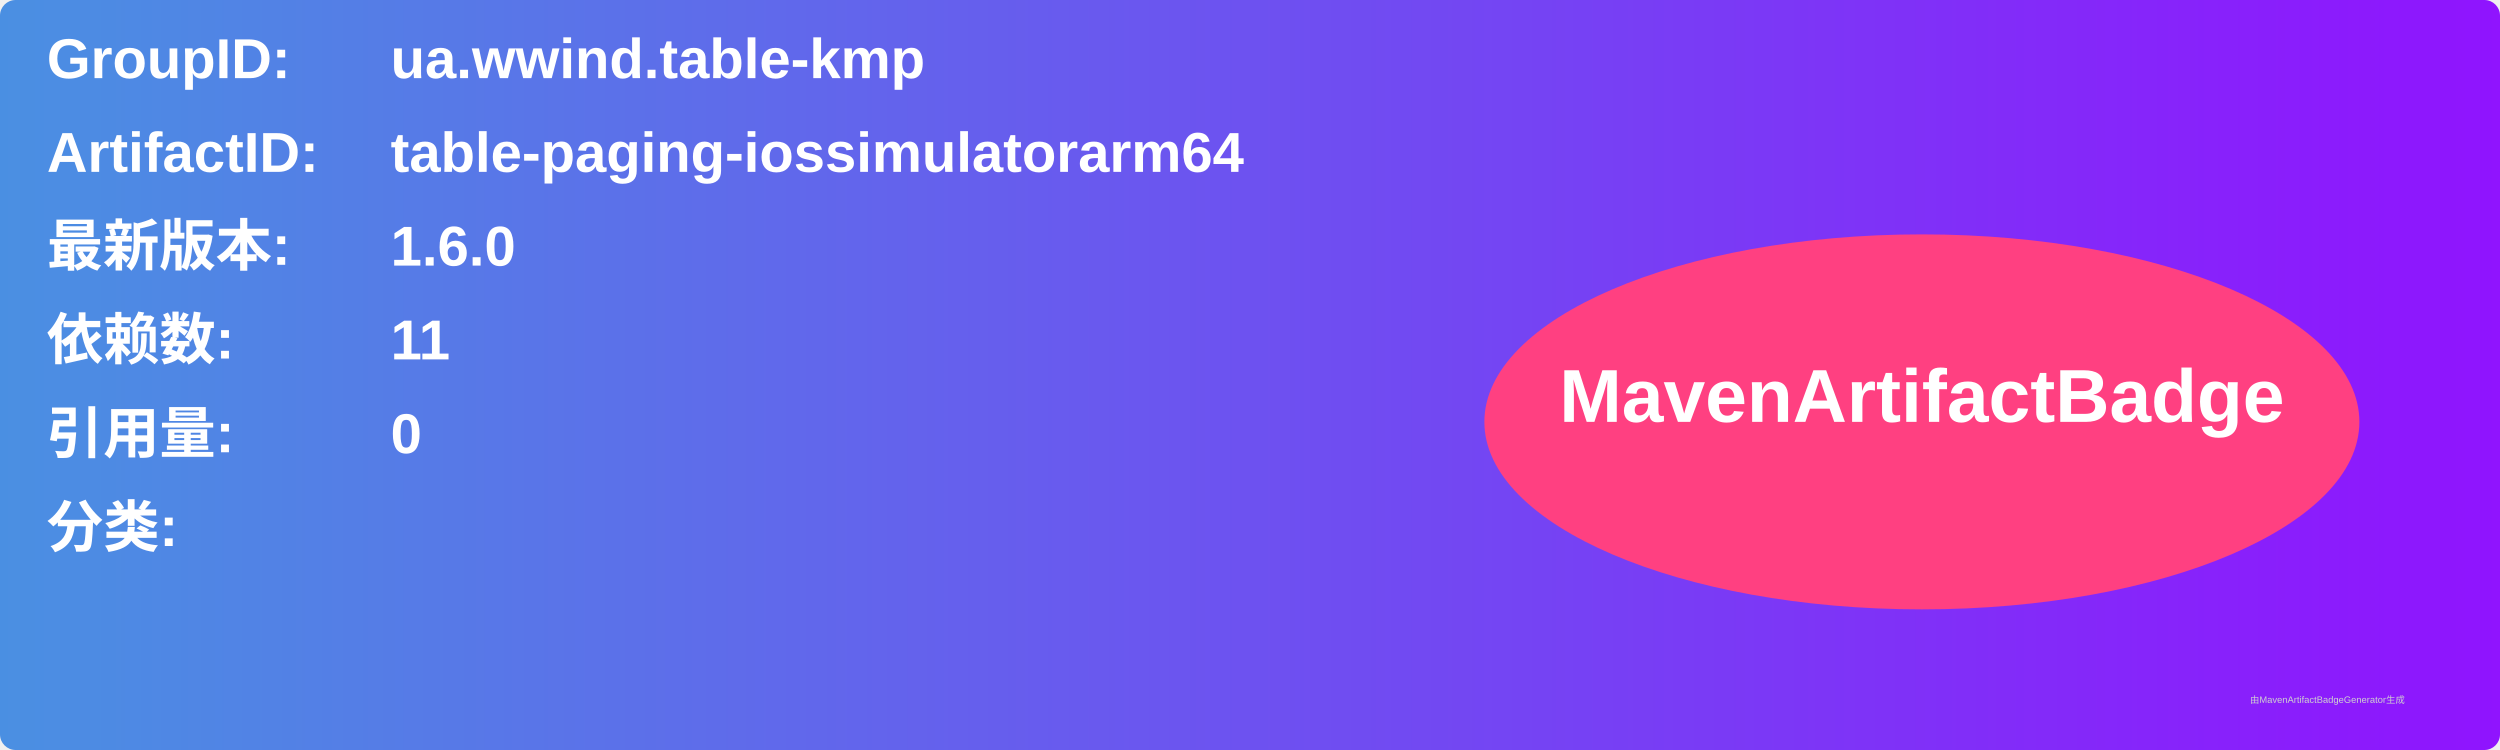
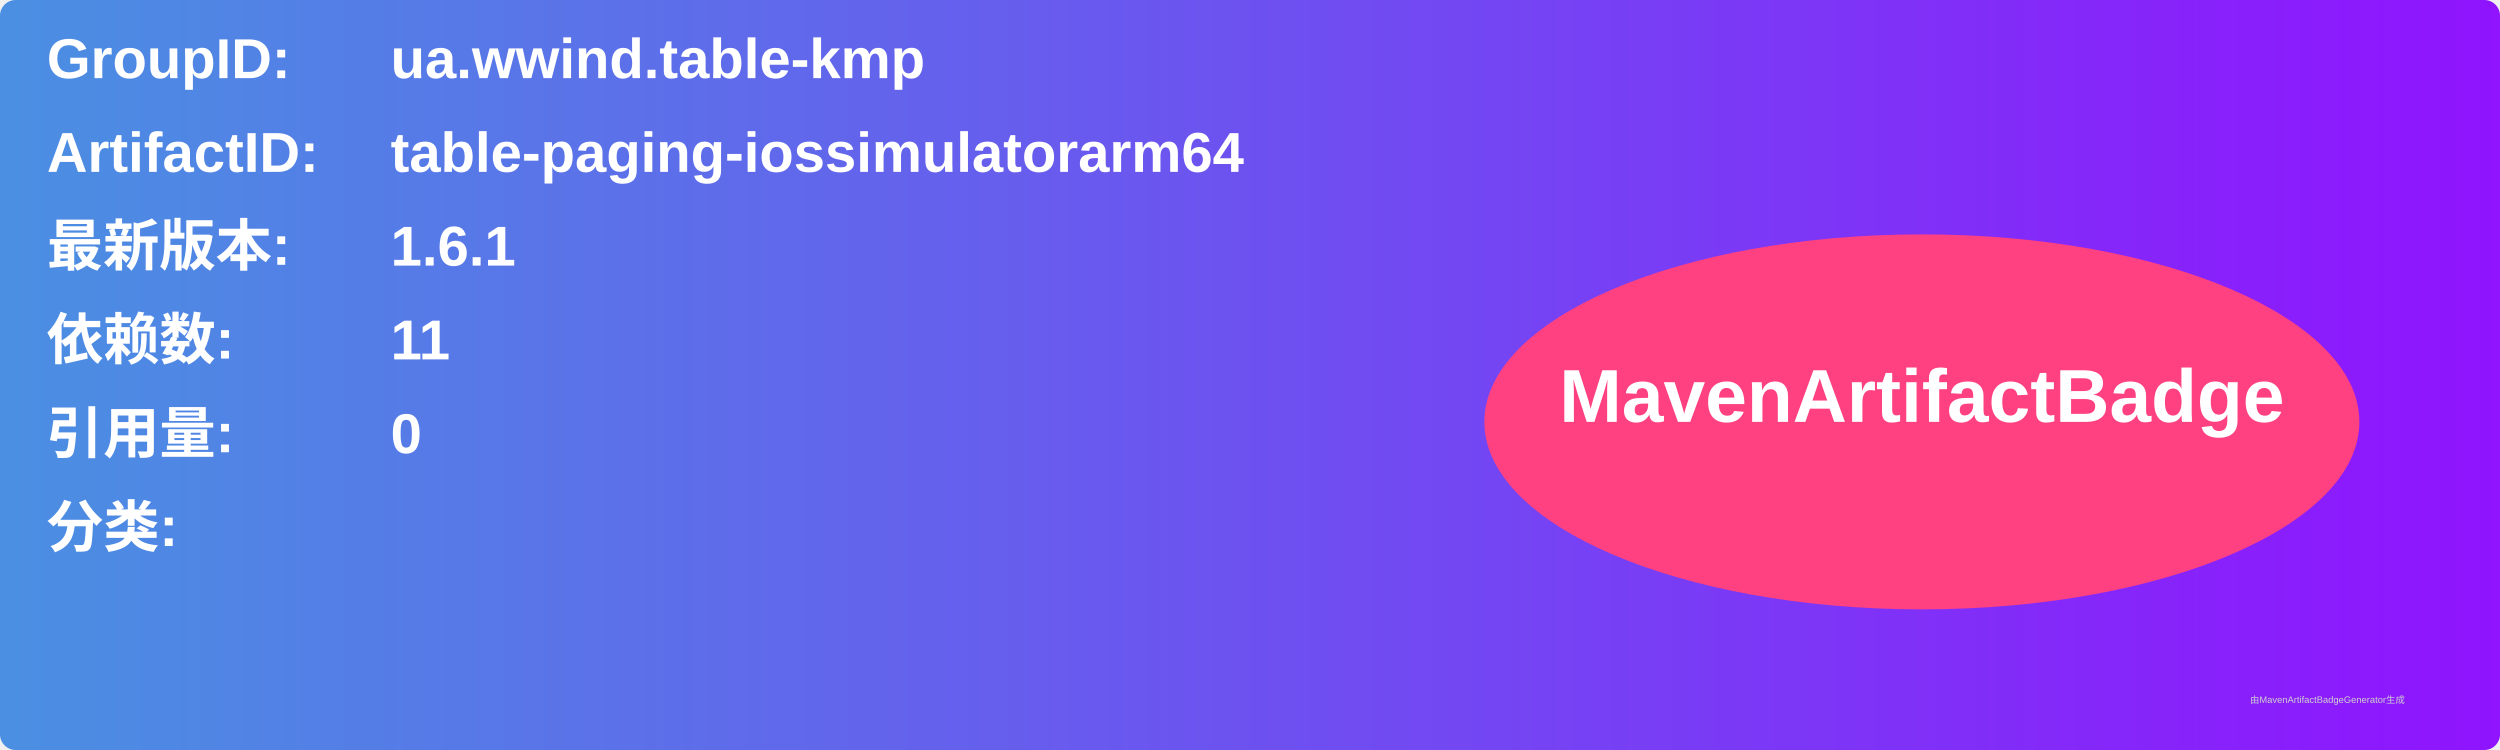
<svg xmlns="http://www.w3.org/2000/svg" width="800" height="240" viewBox="0 0 800 240">
  <linearGradient id="grad" x1="0%" y1="0%" x2="100%" y2="0%">
    <stop offset="0%" stop-color="#4a90e2" />
    <stop offset="100%" stop-color="#9013fe" />
  </linearGradient>
  <rect width="100%" height="100%" rx="5" ry="5" fill="url(#grad)" />
  <g transform="translate(15, 15)">
    <text x="0" y="10" font-family="Arial" font-size="18" fill="white" font-weight="bold" width="260">GroupID:</text>
    <text x="110" y="10" font-family="Arial" font-size="18" fill="white" font-weight="bold" width="460">ua.wwind.table-kmp</text>
    <text x="0" y="40" font-family="Arial" font-size="18" fill="white" font-weight="bold" width="260">ArtifactID:</text>
    <text x="110" y="40" font-family="Arial" font-size="18" fill="white" font-weight="bold" width="460">table-paging-iossimulatorarm64</text>
    <text x="0" y="70" font-family="Arial" font-size="18" fill="white" font-weight="bold">最新版本:</text>
    <text x="110" y="70" font-family="Arial" font-size="18" fill="white" font-weight="bold">
-       <tspan font-weight="bold">1.6.0</tspan>
+       <tspan font-weight="bold">1.6.1</tspan>
    </text>
    <text x="0" y="100" font-family="Arial" font-size="18" fill="white" font-weight="bold">依赖数: </text>
    <text x="110" y="100" font-family="Arial" font-size="18" fill="white">
      <tspan font-weight="bold">11</tspan>
    </text>
    <text x="0" y="130" font-family="Arial" font-size="18" fill="white" font-weight="bold">引用量: </text>
    <text x="110" y="130" font-family="Arial" font-size="18" fill="white">
      <tspan font-weight="bold">0</tspan>
    </text>
    <text x="0" y="160" font-family="Arial" font-size="18" fill="white" font-weight="bold">分类:</text>
    <text x="10" y="190" font-family="Arial" font-size="10" fill="white">
      <tspan font-weight="bold" />
    </text>
    <ellipse cx="600" cy="120" rx="140" ry="60" fill="#ff4081" />
    <text x="600" y="120" text-anchor="middle" font-family="Arial" font-size="24" fill="white" font-weight="bold">MavenArtifactBadge</text>
  </g>
  <text x="720" y="225" font-family="Arial" font-size="3" fill="#d0d0d0">由MavenArtifactBadgeGenerator生成</text>
</svg>
